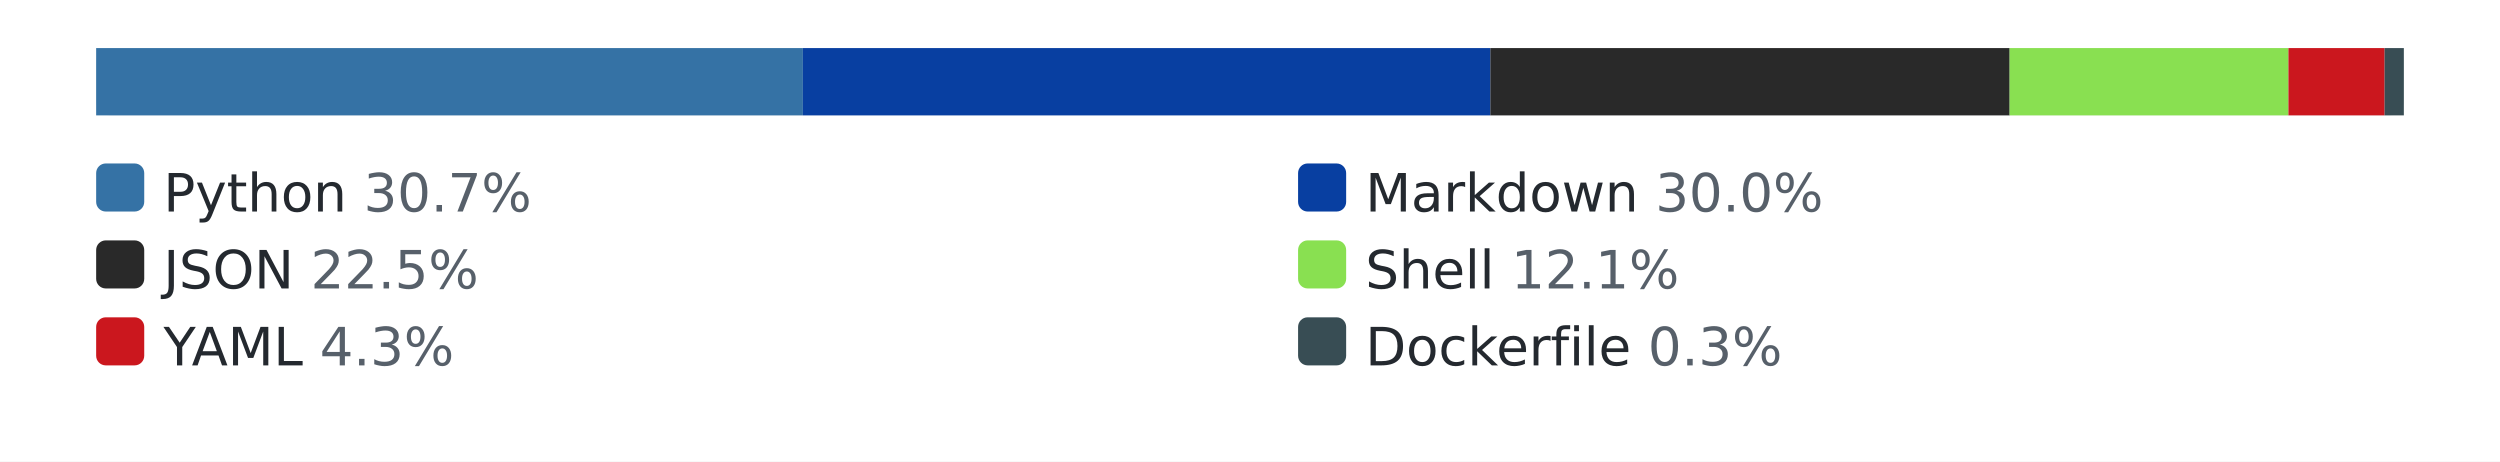
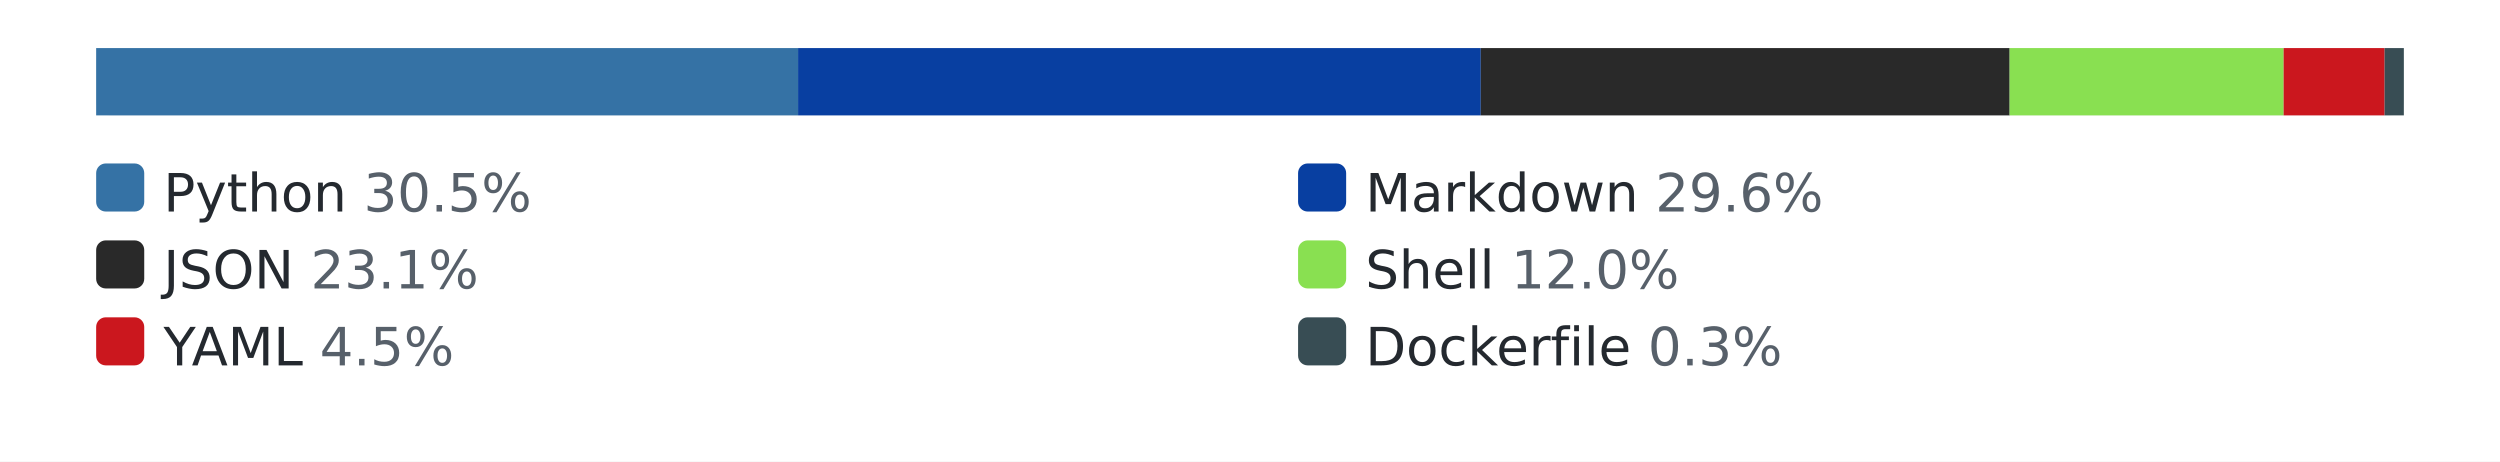
<svg xmlns="http://www.w3.org/2000/svg" width="520" height="96" role="img" aria-label="languages by lines of code">
  <style>.bg{fill:#ffffff}.track{fill:#eaecef}.lbl{fill:#24292f}.pct{fill:#57606a}@media (prefers-color-scheme: dark){.bg{fill:#0d1117}.track{fill:#30363d}.lbl{fill:#e6edf3}.pct{fill:#8b949e}}</style>
  <rect class="bg" width="520" height="96" />
  <rect class="track" x="20" y="10" width="480" height="14" rx="3" />
-   <rect x="20" y="10" width="147" height="14" fill="#3572A5" />
-   <rect x="167" y="10" width="143" height="14" fill="#083fa1" />
-   <rect x="310" y="10" width="108" height="14" fill="#292929" />
-   <rect x="418" y="10" width="58" height="14" fill="#89e051" />
-   <rect x="476" y="10" width="20" height="14" fill="#cb171e" />
+   <rect x="20" y="10" width="146" height="14" fill="#3572A5" />
+   <rect x="166" y="10" width="142" height="14" fill="#083fa1" />
+   <rect x="308" y="10" width="110" height="14" fill="#292929" />
+   <rect x="418" y="10" width="57" height="14" fill="#89e051" />
+   <rect x="475" y="10" width="21" height="14" fill="#cb171e" />
  <rect x="496" y="10" width="4" height="14" fill="#384d54" />
  <rect x="20" y="34" width="10" height="10" rx="2" fill="#3572A5" />
-   <text x="34" y="44" font-family="Verdana,Geneva,DejaVu Sans,sans-serif" font-size="11" class="lbl">Python <tspan class="pct">30.7%</tspan>
+   <text x="34" y="44" font-family="Verdana,Geneva,DejaVu Sans,sans-serif" font-size="11" class="lbl">Python <tspan class="pct">30.5%</tspan>
  </text>
  <rect x="270" y="34" width="10" height="10" rx="2" fill="#083fa1" />
-   <text x="284" y="44" font-family="Verdana,Geneva,DejaVu Sans,sans-serif" font-size="11" class="lbl">Markdown <tspan class="pct">30.0%</tspan>
+   <text x="284" y="44" font-family="Verdana,Geneva,DejaVu Sans,sans-serif" font-size="11" class="lbl">Markdown <tspan class="pct">29.6%</tspan>
  </text>
  <rect x="20" y="50" width="10" height="10" rx="2" fill="#292929" />
-   <text x="34" y="60" font-family="Verdana,Geneva,DejaVu Sans,sans-serif" font-size="11" class="lbl">JSON <tspan class="pct">22.5%</tspan>
+   <text x="34" y="60" font-family="Verdana,Geneva,DejaVu Sans,sans-serif" font-size="11" class="lbl">JSON <tspan class="pct">23.1%</tspan>
  </text>
  <rect x="270" y="50" width="10" height="10" rx="2" fill="#89e051" />
-   <text x="284" y="60" font-family="Verdana,Geneva,DejaVu Sans,sans-serif" font-size="11" class="lbl">Shell <tspan class="pct">12.1%</tspan>
+   <text x="284" y="60" font-family="Verdana,Geneva,DejaVu Sans,sans-serif" font-size="11" class="lbl">Shell <tspan class="pct">12.0%</tspan>
  </text>
  <rect x="20" y="66" width="10" height="10" rx="2" fill="#cb171e" />
-   <text x="34" y="76" font-family="Verdana,Geneva,DejaVu Sans,sans-serif" font-size="11" class="lbl">YAML <tspan class="pct">4.3%</tspan>
+   <text x="34" y="76" font-family="Verdana,Geneva,DejaVu Sans,sans-serif" font-size="11" class="lbl">YAML <tspan class="pct">4.5%</tspan>
  </text>
  <rect x="270" y="66" width="10" height="10" rx="2" fill="#384d54" />
  <text x="284" y="76" font-family="Verdana,Geneva,DejaVu Sans,sans-serif" font-size="11" class="lbl">Dockerfile <tspan class="pct">0.3%</tspan>
  </text>
</svg>
